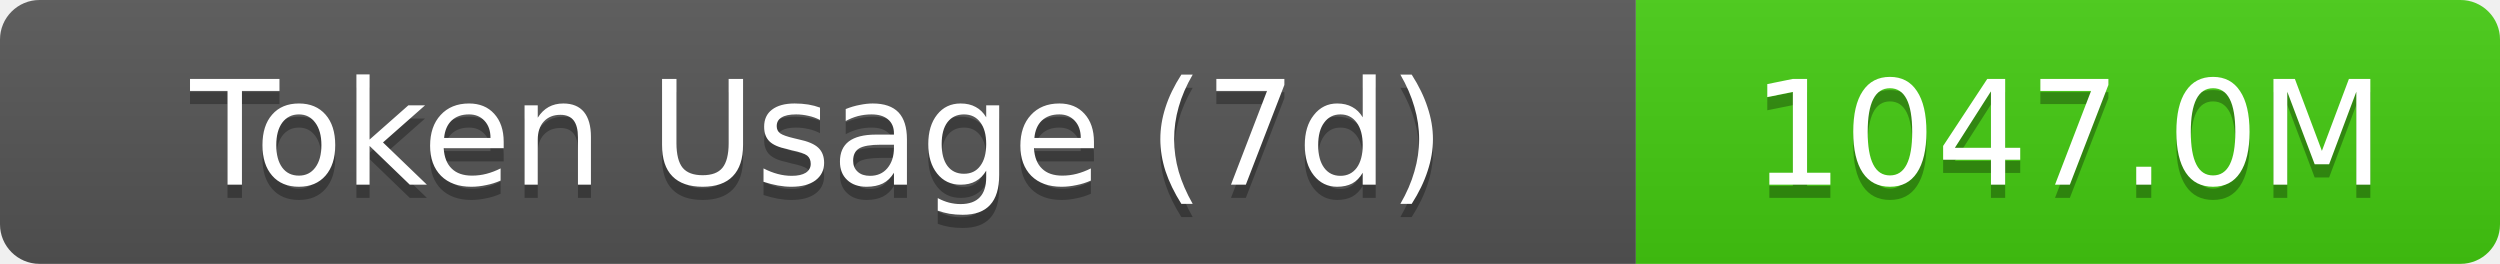
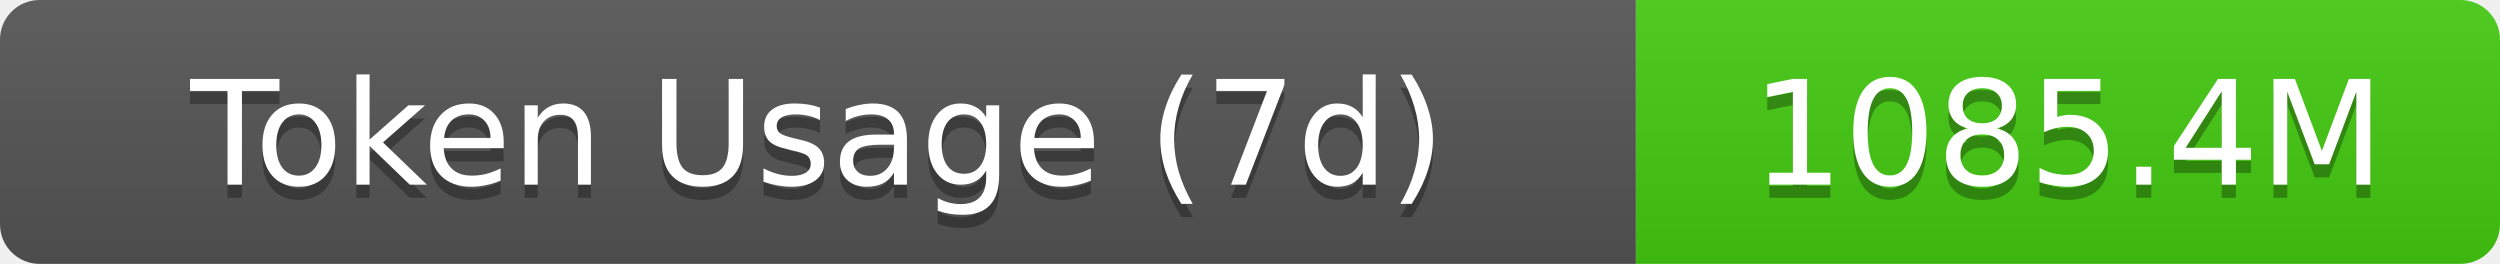
- <svg xmlns="http://www.w3.org/2000/svg" width="189.5" height="20" role="img" aria-label="Token Usage (7d): 1047.0M">
+ <svg xmlns="http://www.w3.org/2000/svg" width="189.5" height="20" role="img" aria-label="Token Usage (7d): 1085.4M">
  <linearGradient id="s" x2="0" y2="100%">
    <stop offset="0" stop-color="#bbb" stop-opacity=".1" />
    <stop offset="1" stop-opacity=".1" />
  </linearGradient>
  <clipPath id="r">
    <rect width="189.5" height="20" rx="3" fill="#fff" />
  </clipPath>
  <g clip-path="url(#r)">
    <rect width="124" height="20" fill="#555" />
    <rect x="124" width="65.5" height="20" fill="#4c1" />
    <rect width="189.5" height="20" fill="url(#s)" />
  </g>
  <g fill="#fff" text-anchor="middle" font-family="Verdana,Geneva,DejaVu Sans,sans-serif" text-rendering="geometricPrecision" font-size="11">
    <text aria-hidden="true" x="62" y="15" fill="#010101" fill-opacity=".3">Token Usage (7d)</text>
    <text x="62" y="14">Token Usage (7d)</text>
-     <text aria-hidden="true" x="156.75" y="15" fill="#010101" fill-opacity=".3">1047.0M</text>
-     <text x="156.75" y="14">1047.0M</text>
+     <text aria-hidden="true" x="156.75" y="15" fill="#010101" fill-opacity=".3">1085.4M</text>
+     <text x="156.75" y="14">1085.4M</text>
  </g>
</svg>
